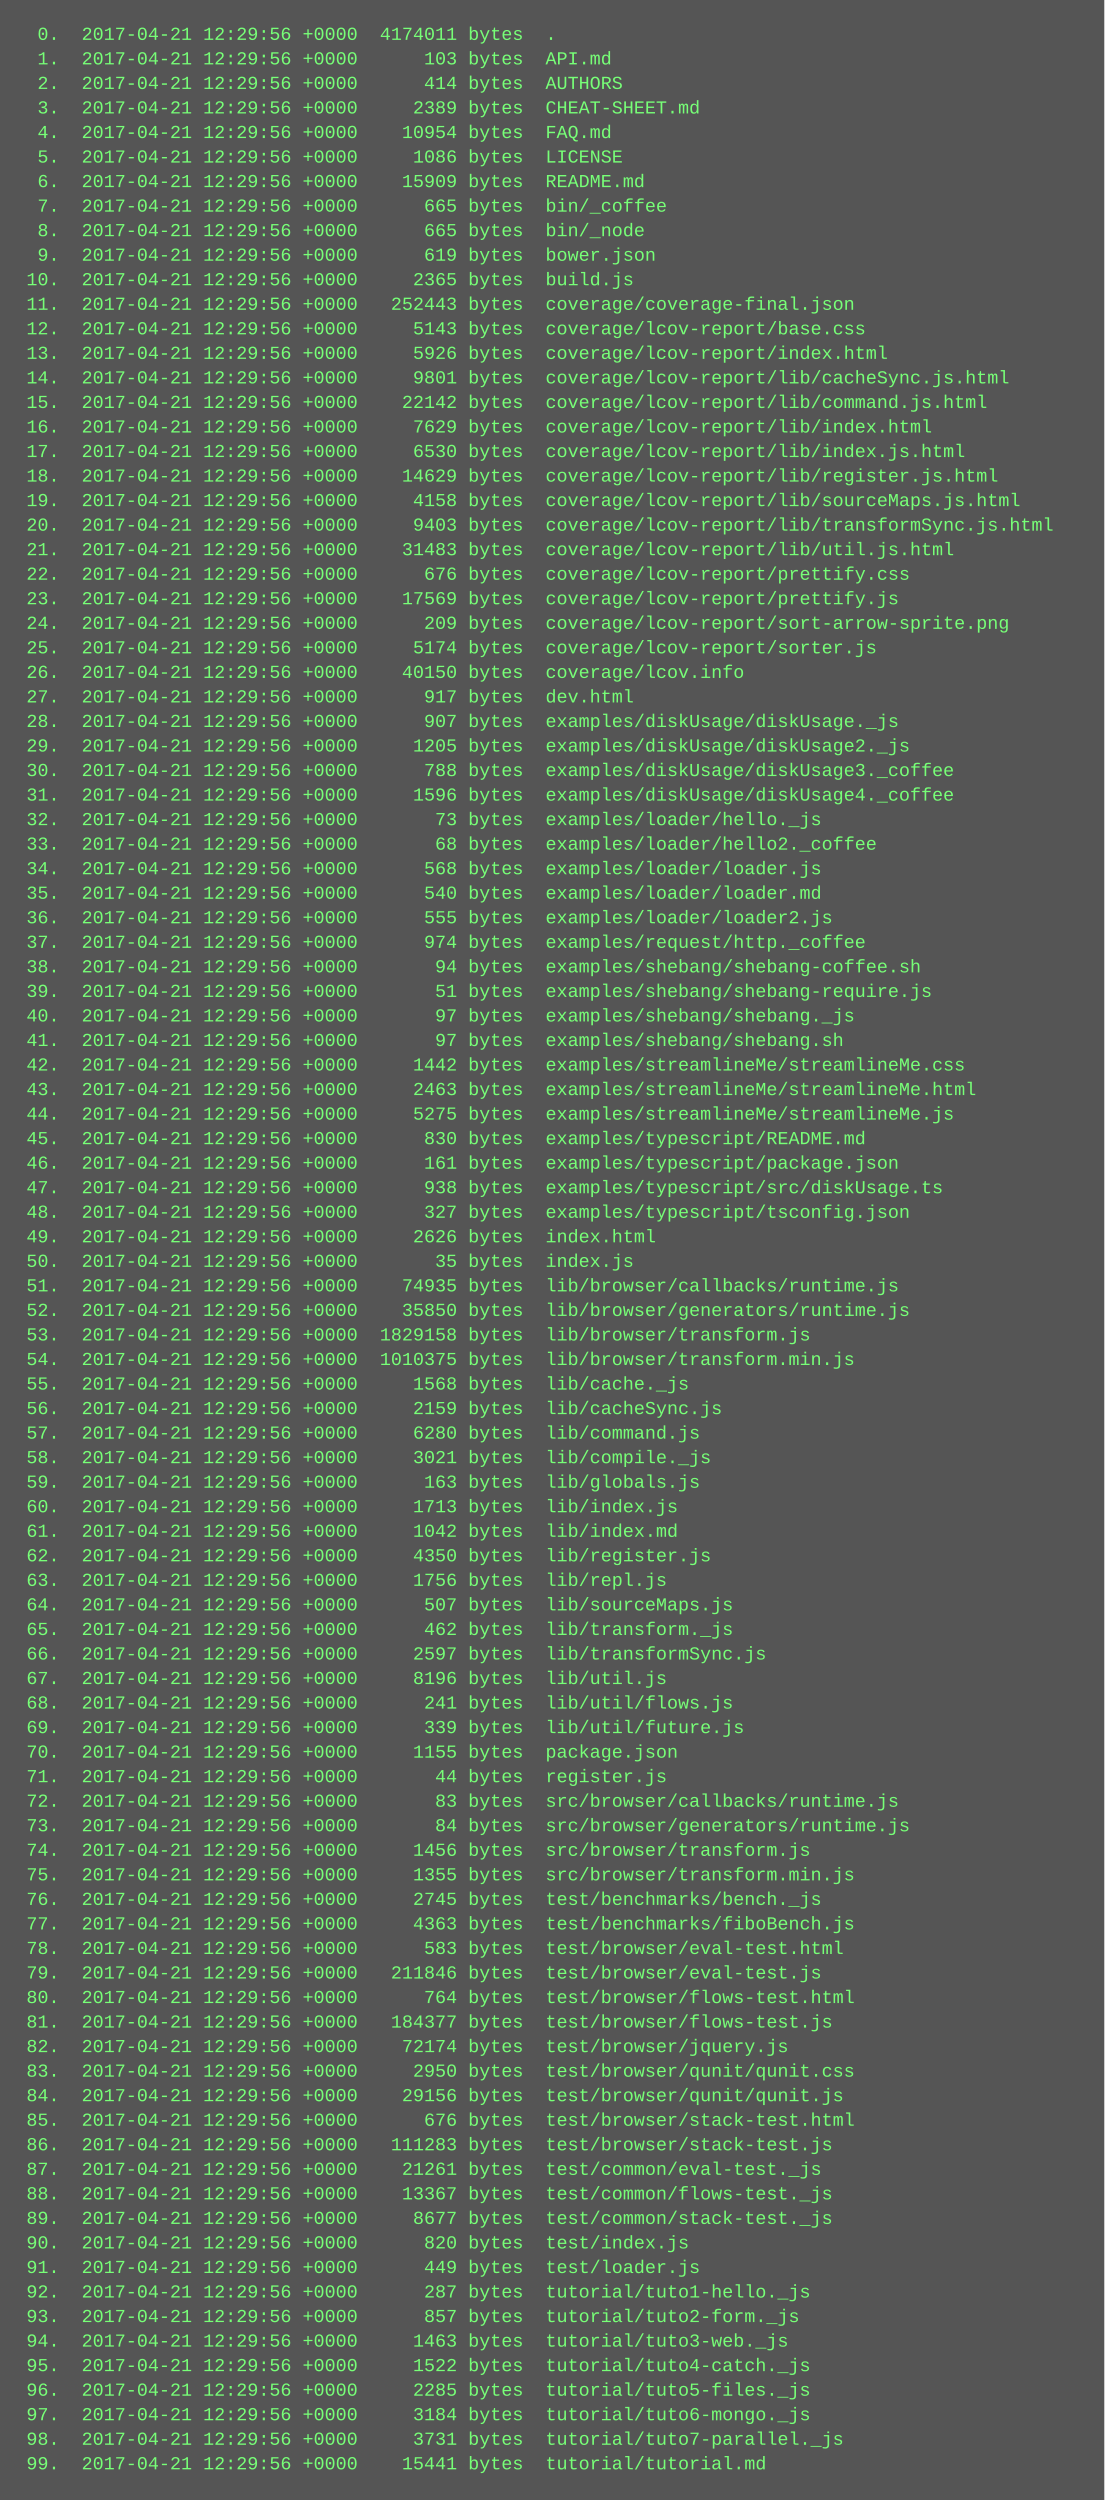
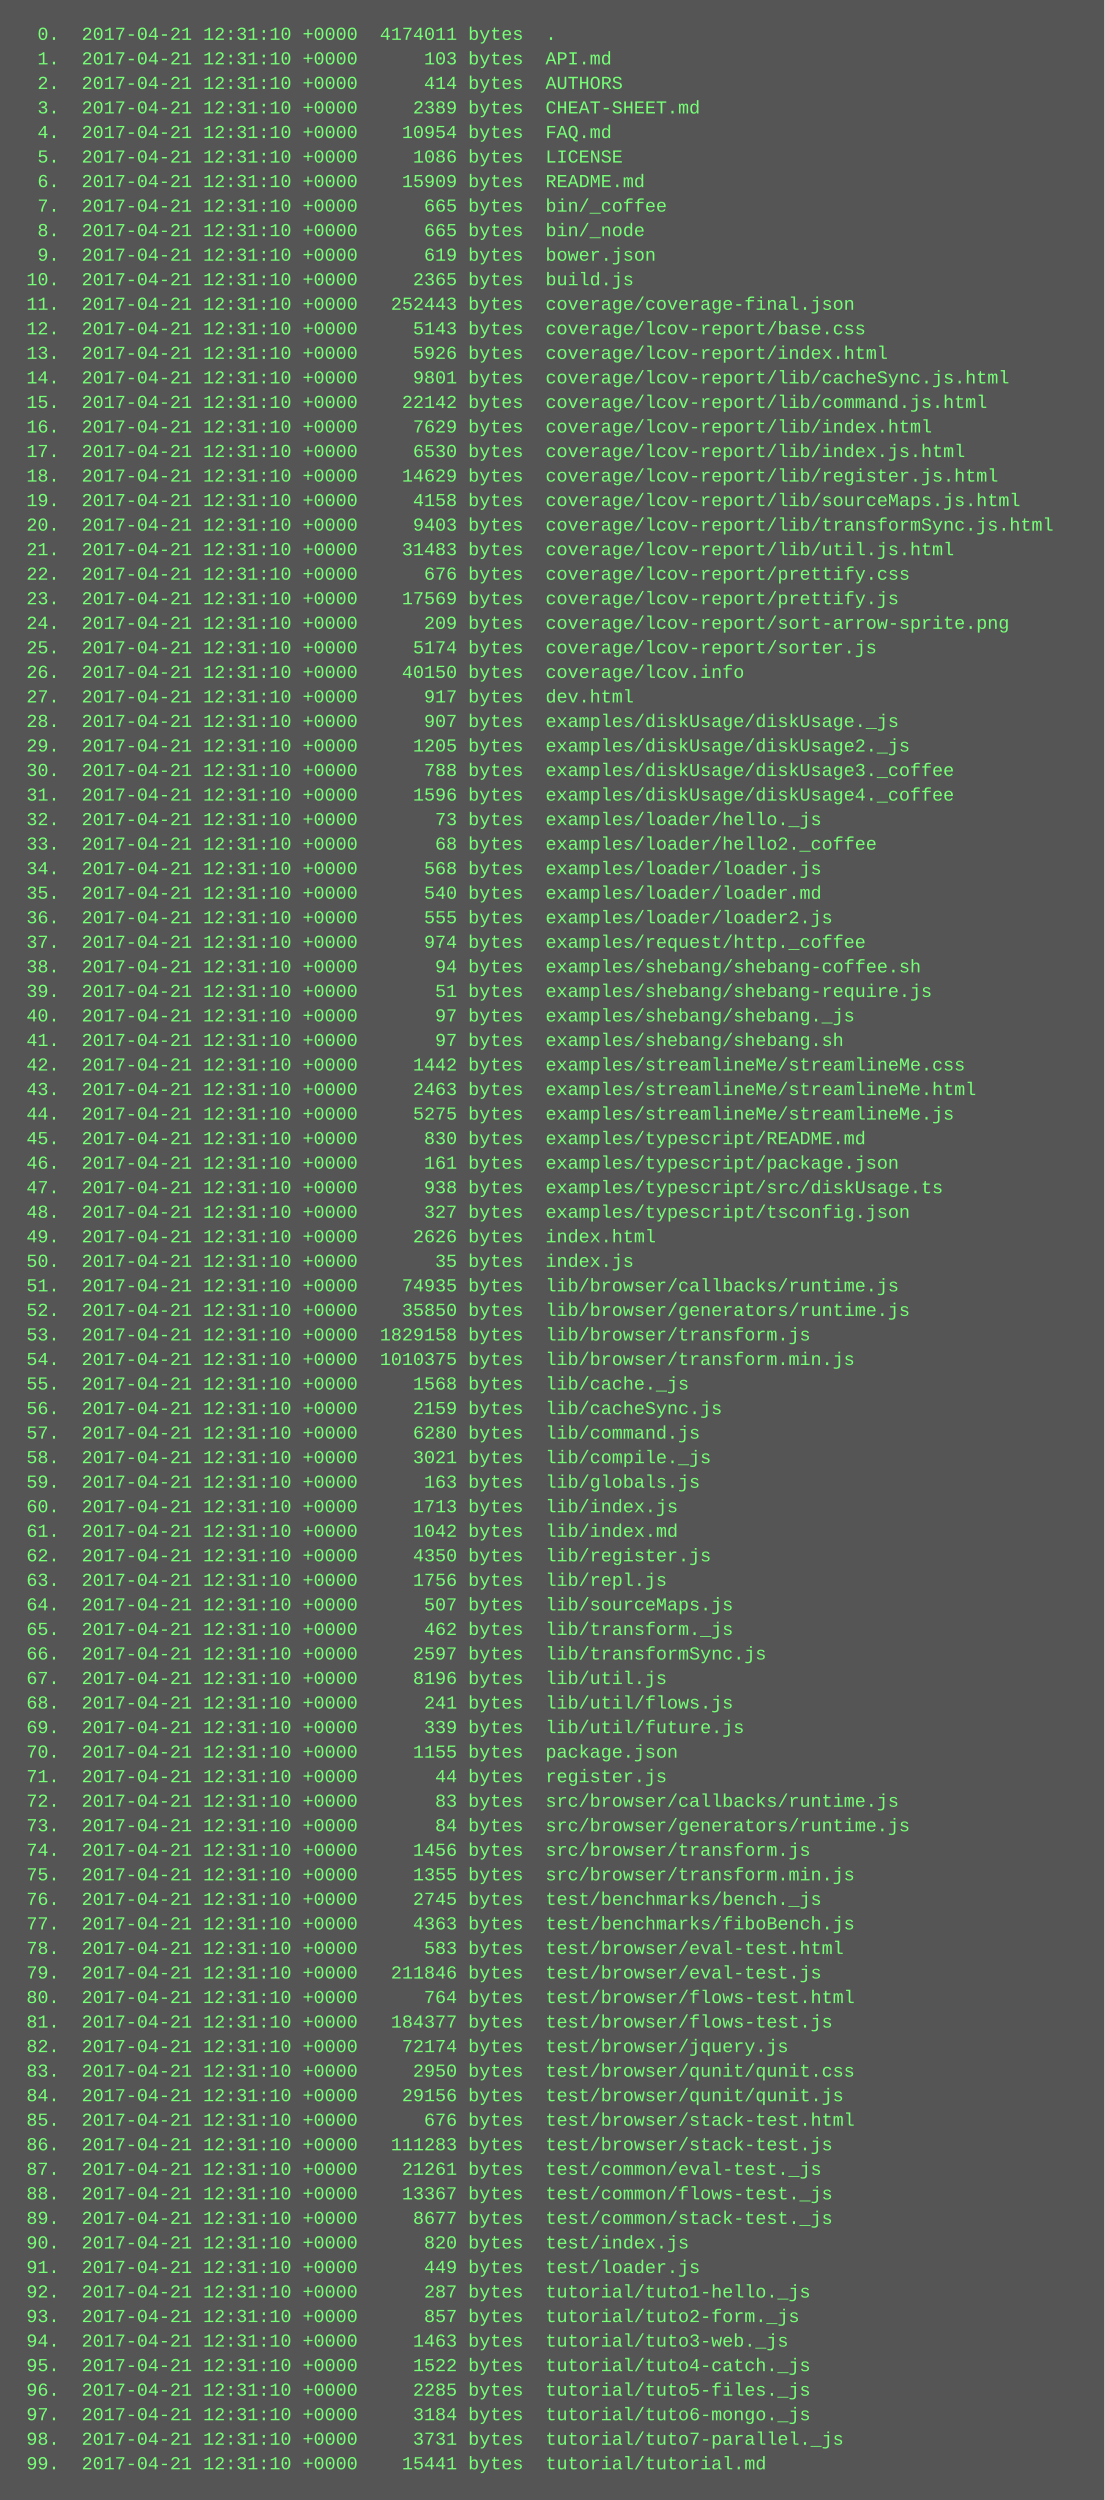
<svg xmlns="http://www.w3.org/2000/svg" height="1630" width="720">
  <rect height="1630" fill="#555" width="720" />
  <text fill="#7f7" font-family="Courier New" font-size="12" xml:space="preserve">
-     <tspan x="10" y="26">  0.  2017-04-21 12:29:56 +0000  4174011 bytes  .</tspan>
-     <tspan x="10" y="42">  1.  2017-04-21 12:29:56 +0000      103 bytes  API.md</tspan>
-     <tspan x="10" y="58">  2.  2017-04-21 12:29:56 +0000      414 bytes  AUTHORS</tspan>
-     <tspan x="10" y="74">  3.  2017-04-21 12:29:56 +0000     2389 bytes  CHEAT-SHEET.md</tspan>
-     <tspan x="10" y="90">  4.  2017-04-21 12:29:56 +0000    10954 bytes  FAQ.md</tspan>
-     <tspan x="10" y="106">  5.  2017-04-21 12:29:56 +0000     1086 bytes  LICENSE</tspan>
-     <tspan x="10" y="122">  6.  2017-04-21 12:29:56 +0000    15909 bytes  README.md</tspan>
-     <tspan x="10" y="138">  7.  2017-04-21 12:29:56 +0000      665 bytes  bin/_coffee</tspan>
-     <tspan x="10" y="154">  8.  2017-04-21 12:29:56 +0000      665 bytes  bin/_node</tspan>
-     <tspan x="10" y="170">  9.  2017-04-21 12:29:56 +0000      619 bytes  bower.json</tspan>
-     <tspan x="10" y="186"> 10.  2017-04-21 12:29:56 +0000     2365 bytes  build.js</tspan>
-     <tspan x="10" y="202"> 11.  2017-04-21 12:29:56 +0000   252443 bytes  coverage/coverage-final.json</tspan>
-     <tspan x="10" y="218"> 12.  2017-04-21 12:29:56 +0000     5143 bytes  coverage/lcov-report/base.css</tspan>
-     <tspan x="10" y="234"> 13.  2017-04-21 12:29:56 +0000     5926 bytes  coverage/lcov-report/index.html</tspan>
-     <tspan x="10" y="250"> 14.  2017-04-21 12:29:56 +0000     9801 bytes  coverage/lcov-report/lib/cacheSync.js.html</tspan>
-     <tspan x="10" y="266"> 15.  2017-04-21 12:29:56 +0000    22142 bytes  coverage/lcov-report/lib/command.js.html</tspan>
-     <tspan x="10" y="282"> 16.  2017-04-21 12:29:56 +0000     7629 bytes  coverage/lcov-report/lib/index.html</tspan>
-     <tspan x="10" y="298"> 17.  2017-04-21 12:29:56 +0000     6530 bytes  coverage/lcov-report/lib/index.js.html</tspan>
-     <tspan x="10" y="314"> 18.  2017-04-21 12:29:56 +0000    14629 bytes  coverage/lcov-report/lib/register.js.html</tspan>
-     <tspan x="10" y="330"> 19.  2017-04-21 12:29:56 +0000     4158 bytes  coverage/lcov-report/lib/sourceMaps.js.html</tspan>
-     <tspan x="10" y="346"> 20.  2017-04-21 12:29:56 +0000     9403 bytes  coverage/lcov-report/lib/transformSync.js.html</tspan>
-     <tspan x="10" y="362"> 21.  2017-04-21 12:29:56 +0000    31483 bytes  coverage/lcov-report/lib/util.js.html</tspan>
-     <tspan x="10" y="378"> 22.  2017-04-21 12:29:56 +0000      676 bytes  coverage/lcov-report/prettify.css</tspan>
-     <tspan x="10" y="394"> 23.  2017-04-21 12:29:56 +0000    17569 bytes  coverage/lcov-report/prettify.js</tspan>
-     <tspan x="10" y="410"> 24.  2017-04-21 12:29:56 +0000      209 bytes  coverage/lcov-report/sort-arrow-sprite.png</tspan>
-     <tspan x="10" y="426"> 25.  2017-04-21 12:29:56 +0000     5174 bytes  coverage/lcov-report/sorter.js</tspan>
-     <tspan x="10" y="442"> 26.  2017-04-21 12:29:56 +0000    40150 bytes  coverage/lcov.info</tspan>
-     <tspan x="10" y="458"> 27.  2017-04-21 12:29:56 +0000      917 bytes  dev.html</tspan>
-     <tspan x="10" y="474"> 28.  2017-04-21 12:29:56 +0000      907 bytes  examples/diskUsage/diskUsage._js</tspan>
-     <tspan x="10" y="490"> 29.  2017-04-21 12:29:56 +0000     1205 bytes  examples/diskUsage/diskUsage2._js</tspan>
-     <tspan x="10" y="506"> 30.  2017-04-21 12:29:56 +0000      788 bytes  examples/diskUsage/diskUsage3._coffee</tspan>
-     <tspan x="10" y="522"> 31.  2017-04-21 12:29:56 +0000     1596 bytes  examples/diskUsage/diskUsage4._coffee</tspan>
-     <tspan x="10" y="538"> 32.  2017-04-21 12:29:56 +0000       73 bytes  examples/loader/hello._js</tspan>
-     <tspan x="10" y="554"> 33.  2017-04-21 12:29:56 +0000       68 bytes  examples/loader/hello2._coffee</tspan>
-     <tspan x="10" y="570"> 34.  2017-04-21 12:29:56 +0000      568 bytes  examples/loader/loader.js</tspan>
-     <tspan x="10" y="586"> 35.  2017-04-21 12:29:56 +0000      540 bytes  examples/loader/loader.md</tspan>
-     <tspan x="10" y="602"> 36.  2017-04-21 12:29:56 +0000      555 bytes  examples/loader/loader2.js</tspan>
-     <tspan x="10" y="618"> 37.  2017-04-21 12:29:56 +0000      974 bytes  examples/request/http._coffee</tspan>
-     <tspan x="10" y="634"> 38.  2017-04-21 12:29:56 +0000       94 bytes  examples/shebang/shebang-coffee.sh</tspan>
-     <tspan x="10" y="650"> 39.  2017-04-21 12:29:56 +0000       51 bytes  examples/shebang/shebang-require.js</tspan>
-     <tspan x="10" y="666"> 40.  2017-04-21 12:29:56 +0000       97 bytes  examples/shebang/shebang._js</tspan>
-     <tspan x="10" y="682"> 41.  2017-04-21 12:29:56 +0000       97 bytes  examples/shebang/shebang.sh</tspan>
-     <tspan x="10" y="698"> 42.  2017-04-21 12:29:56 +0000     1442 bytes  examples/streamlineMe/streamlineMe.css</tspan>
-     <tspan x="10" y="714"> 43.  2017-04-21 12:29:56 +0000     2463 bytes  examples/streamlineMe/streamlineMe.html</tspan>
-     <tspan x="10" y="730"> 44.  2017-04-21 12:29:56 +0000     5275 bytes  examples/streamlineMe/streamlineMe.js</tspan>
-     <tspan x="10" y="746"> 45.  2017-04-21 12:29:56 +0000      830 bytes  examples/typescript/README.md</tspan>
-     <tspan x="10" y="762"> 46.  2017-04-21 12:29:56 +0000      161 bytes  examples/typescript/package.json</tspan>
-     <tspan x="10" y="778"> 47.  2017-04-21 12:29:56 +0000      938 bytes  examples/typescript/src/diskUsage.ts</tspan>
-     <tspan x="10" y="794"> 48.  2017-04-21 12:29:56 +0000      327 bytes  examples/typescript/tsconfig.json</tspan>
-     <tspan x="10" y="810"> 49.  2017-04-21 12:29:56 +0000     2626 bytes  index.html</tspan>
-     <tspan x="10" y="826"> 50.  2017-04-21 12:29:56 +0000       35 bytes  index.js</tspan>
-     <tspan x="10" y="842"> 51.  2017-04-21 12:29:56 +0000    74935 bytes  lib/browser/callbacks/runtime.js</tspan>
-     <tspan x="10" y="858"> 52.  2017-04-21 12:29:56 +0000    35850 bytes  lib/browser/generators/runtime.js</tspan>
-     <tspan x="10" y="874"> 53.  2017-04-21 12:29:56 +0000  1829158 bytes  lib/browser/transform.js</tspan>
-     <tspan x="10" y="890"> 54.  2017-04-21 12:29:56 +0000  1010375 bytes  lib/browser/transform.min.js</tspan>
-     <tspan x="10" y="906"> 55.  2017-04-21 12:29:56 +0000     1568 bytes  lib/cache._js</tspan>
-     <tspan x="10" y="922"> 56.  2017-04-21 12:29:56 +0000     2159 bytes  lib/cacheSync.js</tspan>
-     <tspan x="10" y="938"> 57.  2017-04-21 12:29:56 +0000     6280 bytes  lib/command.js</tspan>
-     <tspan x="10" y="954"> 58.  2017-04-21 12:29:56 +0000     3021 bytes  lib/compile._js</tspan>
-     <tspan x="10" y="970"> 59.  2017-04-21 12:29:56 +0000      163 bytes  lib/globals.js</tspan>
-     <tspan x="10" y="986"> 60.  2017-04-21 12:29:56 +0000     1713 bytes  lib/index.js</tspan>
-     <tspan x="10" y="1002"> 61.  2017-04-21 12:29:56 +0000     1042 bytes  lib/index.md</tspan>
-     <tspan x="10" y="1018"> 62.  2017-04-21 12:29:56 +0000     4350 bytes  lib/register.js</tspan>
-     <tspan x="10" y="1034"> 63.  2017-04-21 12:29:56 +0000     1756 bytes  lib/repl.js</tspan>
-     <tspan x="10" y="1050"> 64.  2017-04-21 12:29:56 +0000      507 bytes  lib/sourceMaps.js</tspan>
-     <tspan x="10" y="1066"> 65.  2017-04-21 12:29:56 +0000      462 bytes  lib/transform._js</tspan>
-     <tspan x="10" y="1082"> 66.  2017-04-21 12:29:56 +0000     2597 bytes  lib/transformSync.js</tspan>
-     <tspan x="10" y="1098"> 67.  2017-04-21 12:29:56 +0000     8196 bytes  lib/util.js</tspan>
-     <tspan x="10" y="1114"> 68.  2017-04-21 12:29:56 +0000      241 bytes  lib/util/flows.js</tspan>
-     <tspan x="10" y="1130"> 69.  2017-04-21 12:29:56 +0000      339 bytes  lib/util/future.js</tspan>
-     <tspan x="10" y="1146"> 70.  2017-04-21 12:29:56 +0000     1155 bytes  package.json</tspan>
-     <tspan x="10" y="1162"> 71.  2017-04-21 12:29:56 +0000       44 bytes  register.js</tspan>
-     <tspan x="10" y="1178"> 72.  2017-04-21 12:29:56 +0000       83 bytes  src/browser/callbacks/runtime.js</tspan>
-     <tspan x="10" y="1194"> 73.  2017-04-21 12:29:56 +0000       84 bytes  src/browser/generators/runtime.js</tspan>
-     <tspan x="10" y="1210"> 74.  2017-04-21 12:29:56 +0000     1456 bytes  src/browser/transform.js</tspan>
-     <tspan x="10" y="1226"> 75.  2017-04-21 12:29:56 +0000     1355 bytes  src/browser/transform.min.js</tspan>
-     <tspan x="10" y="1242"> 76.  2017-04-21 12:29:56 +0000     2745 bytes  test/benchmarks/bench._js</tspan>
-     <tspan x="10" y="1258"> 77.  2017-04-21 12:29:56 +0000     4363 bytes  test/benchmarks/fiboBench.js</tspan>
-     <tspan x="10" y="1274"> 78.  2017-04-21 12:29:56 +0000      583 bytes  test/browser/eval-test.html</tspan>
-     <tspan x="10" y="1290"> 79.  2017-04-21 12:29:56 +0000   211846 bytes  test/browser/eval-test.js</tspan>
-     <tspan x="10" y="1306"> 80.  2017-04-21 12:29:56 +0000      764 bytes  test/browser/flows-test.html</tspan>
-     <tspan x="10" y="1322"> 81.  2017-04-21 12:29:56 +0000   184377 bytes  test/browser/flows-test.js</tspan>
-     <tspan x="10" y="1338"> 82.  2017-04-21 12:29:56 +0000    72174 bytes  test/browser/jquery.js</tspan>
-     <tspan x="10" y="1354"> 83.  2017-04-21 12:29:56 +0000     2950 bytes  test/browser/qunit/qunit.css</tspan>
-     <tspan x="10" y="1370"> 84.  2017-04-21 12:29:56 +0000    29156 bytes  test/browser/qunit/qunit.js</tspan>
-     <tspan x="10" y="1386"> 85.  2017-04-21 12:29:56 +0000      676 bytes  test/browser/stack-test.html</tspan>
-     <tspan x="10" y="1402"> 86.  2017-04-21 12:29:56 +0000   111283 bytes  test/browser/stack-test.js</tspan>
-     <tspan x="10" y="1418"> 87.  2017-04-21 12:29:56 +0000    21261 bytes  test/common/eval-test._js</tspan>
-     <tspan x="10" y="1434"> 88.  2017-04-21 12:29:56 +0000    13367 bytes  test/common/flows-test._js</tspan>
-     <tspan x="10" y="1450"> 89.  2017-04-21 12:29:56 +0000     8677 bytes  test/common/stack-test._js</tspan>
-     <tspan x="10" y="1466"> 90.  2017-04-21 12:29:56 +0000      820 bytes  test/index.js</tspan>
-     <tspan x="10" y="1482"> 91.  2017-04-21 12:29:56 +0000      449 bytes  test/loader.js</tspan>
-     <tspan x="10" y="1498"> 92.  2017-04-21 12:29:56 +0000      287 bytes  tutorial/tuto1-hello._js</tspan>
-     <tspan x="10" y="1514"> 93.  2017-04-21 12:29:56 +0000      857 bytes  tutorial/tuto2-form._js</tspan>
-     <tspan x="10" y="1530"> 94.  2017-04-21 12:29:56 +0000     1463 bytes  tutorial/tuto3-web._js</tspan>
-     <tspan x="10" y="1546"> 95.  2017-04-21 12:29:56 +0000     1522 bytes  tutorial/tuto4-catch._js</tspan>
-     <tspan x="10" y="1562"> 96.  2017-04-21 12:29:56 +0000     2285 bytes  tutorial/tuto5-files._js</tspan>
-     <tspan x="10" y="1578"> 97.  2017-04-21 12:29:56 +0000     3184 bytes  tutorial/tuto6-mongo._js</tspan>
-     <tspan x="10" y="1594"> 98.  2017-04-21 12:29:56 +0000     3731 bytes  tutorial/tuto7-parallel._js</tspan>
-     <tspan x="10" y="1610"> 99.  2017-04-21 12:29:56 +0000    15441 bytes  tutorial/tutorial.md</tspan>
+     <tspan x="10" y="26">  0.  2017-04-21 12:31:10 +0000  4174011 bytes  .</tspan>
+     <tspan x="10" y="42">  1.  2017-04-21 12:31:10 +0000      103 bytes  API.md</tspan>
+     <tspan x="10" y="58">  2.  2017-04-21 12:31:10 +0000      414 bytes  AUTHORS</tspan>
+     <tspan x="10" y="74">  3.  2017-04-21 12:31:10 +0000     2389 bytes  CHEAT-SHEET.md</tspan>
+     <tspan x="10" y="90">  4.  2017-04-21 12:31:10 +0000    10954 bytes  FAQ.md</tspan>
+     <tspan x="10" y="106">  5.  2017-04-21 12:31:10 +0000     1086 bytes  LICENSE</tspan>
+     <tspan x="10" y="122">  6.  2017-04-21 12:31:10 +0000    15909 bytes  README.md</tspan>
+     <tspan x="10" y="138">  7.  2017-04-21 12:31:10 +0000      665 bytes  bin/_coffee</tspan>
+     <tspan x="10" y="154">  8.  2017-04-21 12:31:10 +0000      665 bytes  bin/_node</tspan>
+     <tspan x="10" y="170">  9.  2017-04-21 12:31:10 +0000      619 bytes  bower.json</tspan>
+     <tspan x="10" y="186"> 10.  2017-04-21 12:31:10 +0000     2365 bytes  build.js</tspan>
+     <tspan x="10" y="202"> 11.  2017-04-21 12:31:10 +0000   252443 bytes  coverage/coverage-final.json</tspan>
+     <tspan x="10" y="218"> 12.  2017-04-21 12:31:10 +0000     5143 bytes  coverage/lcov-report/base.css</tspan>
+     <tspan x="10" y="234"> 13.  2017-04-21 12:31:10 +0000     5926 bytes  coverage/lcov-report/index.html</tspan>
+     <tspan x="10" y="250"> 14.  2017-04-21 12:31:10 +0000     9801 bytes  coverage/lcov-report/lib/cacheSync.js.html</tspan>
+     <tspan x="10" y="266"> 15.  2017-04-21 12:31:10 +0000    22142 bytes  coverage/lcov-report/lib/command.js.html</tspan>
+     <tspan x="10" y="282"> 16.  2017-04-21 12:31:10 +0000     7629 bytes  coverage/lcov-report/lib/index.html</tspan>
+     <tspan x="10" y="298"> 17.  2017-04-21 12:31:10 +0000     6530 bytes  coverage/lcov-report/lib/index.js.html</tspan>
+     <tspan x="10" y="314"> 18.  2017-04-21 12:31:10 +0000    14629 bytes  coverage/lcov-report/lib/register.js.html</tspan>
+     <tspan x="10" y="330"> 19.  2017-04-21 12:31:10 +0000     4158 bytes  coverage/lcov-report/lib/sourceMaps.js.html</tspan>
+     <tspan x="10" y="346"> 20.  2017-04-21 12:31:10 +0000     9403 bytes  coverage/lcov-report/lib/transformSync.js.html</tspan>
+     <tspan x="10" y="362"> 21.  2017-04-21 12:31:10 +0000    31483 bytes  coverage/lcov-report/lib/util.js.html</tspan>
+     <tspan x="10" y="378"> 22.  2017-04-21 12:31:10 +0000      676 bytes  coverage/lcov-report/prettify.css</tspan>
+     <tspan x="10" y="394"> 23.  2017-04-21 12:31:10 +0000    17569 bytes  coverage/lcov-report/prettify.js</tspan>
+     <tspan x="10" y="410"> 24.  2017-04-21 12:31:10 +0000      209 bytes  coverage/lcov-report/sort-arrow-sprite.png</tspan>
+     <tspan x="10" y="426"> 25.  2017-04-21 12:31:10 +0000     5174 bytes  coverage/lcov-report/sorter.js</tspan>
+     <tspan x="10" y="442"> 26.  2017-04-21 12:31:10 +0000    40150 bytes  coverage/lcov.info</tspan>
+     <tspan x="10" y="458"> 27.  2017-04-21 12:31:10 +0000      917 bytes  dev.html</tspan>
+     <tspan x="10" y="474"> 28.  2017-04-21 12:31:10 +0000      907 bytes  examples/diskUsage/diskUsage._js</tspan>
+     <tspan x="10" y="490"> 29.  2017-04-21 12:31:10 +0000     1205 bytes  examples/diskUsage/diskUsage2._js</tspan>
+     <tspan x="10" y="506"> 30.  2017-04-21 12:31:10 +0000      788 bytes  examples/diskUsage/diskUsage3._coffee</tspan>
+     <tspan x="10" y="522"> 31.  2017-04-21 12:31:10 +0000     1596 bytes  examples/diskUsage/diskUsage4._coffee</tspan>
+     <tspan x="10" y="538"> 32.  2017-04-21 12:31:10 +0000       73 bytes  examples/loader/hello._js</tspan>
+     <tspan x="10" y="554"> 33.  2017-04-21 12:31:10 +0000       68 bytes  examples/loader/hello2._coffee</tspan>
+     <tspan x="10" y="570"> 34.  2017-04-21 12:31:10 +0000      568 bytes  examples/loader/loader.js</tspan>
+     <tspan x="10" y="586"> 35.  2017-04-21 12:31:10 +0000      540 bytes  examples/loader/loader.md</tspan>
+     <tspan x="10" y="602"> 36.  2017-04-21 12:31:10 +0000      555 bytes  examples/loader/loader2.js</tspan>
+     <tspan x="10" y="618"> 37.  2017-04-21 12:31:10 +0000      974 bytes  examples/request/http._coffee</tspan>
+     <tspan x="10" y="634"> 38.  2017-04-21 12:31:10 +0000       94 bytes  examples/shebang/shebang-coffee.sh</tspan>
+     <tspan x="10" y="650"> 39.  2017-04-21 12:31:10 +0000       51 bytes  examples/shebang/shebang-require.js</tspan>
+     <tspan x="10" y="666"> 40.  2017-04-21 12:31:10 +0000       97 bytes  examples/shebang/shebang._js</tspan>
+     <tspan x="10" y="682"> 41.  2017-04-21 12:31:10 +0000       97 bytes  examples/shebang/shebang.sh</tspan>
+     <tspan x="10" y="698"> 42.  2017-04-21 12:31:10 +0000     1442 bytes  examples/streamlineMe/streamlineMe.css</tspan>
+     <tspan x="10" y="714"> 43.  2017-04-21 12:31:10 +0000     2463 bytes  examples/streamlineMe/streamlineMe.html</tspan>
+     <tspan x="10" y="730"> 44.  2017-04-21 12:31:10 +0000     5275 bytes  examples/streamlineMe/streamlineMe.js</tspan>
+     <tspan x="10" y="746"> 45.  2017-04-21 12:31:10 +0000      830 bytes  examples/typescript/README.md</tspan>
+     <tspan x="10" y="762"> 46.  2017-04-21 12:31:10 +0000      161 bytes  examples/typescript/package.json</tspan>
+     <tspan x="10" y="778"> 47.  2017-04-21 12:31:10 +0000      938 bytes  examples/typescript/src/diskUsage.ts</tspan>
+     <tspan x="10" y="794"> 48.  2017-04-21 12:31:10 +0000      327 bytes  examples/typescript/tsconfig.json</tspan>
+     <tspan x="10" y="810"> 49.  2017-04-21 12:31:10 +0000     2626 bytes  index.html</tspan>
+     <tspan x="10" y="826"> 50.  2017-04-21 12:31:10 +0000       35 bytes  index.js</tspan>
+     <tspan x="10" y="842"> 51.  2017-04-21 12:31:10 +0000    74935 bytes  lib/browser/callbacks/runtime.js</tspan>
+     <tspan x="10" y="858"> 52.  2017-04-21 12:31:10 +0000    35850 bytes  lib/browser/generators/runtime.js</tspan>
+     <tspan x="10" y="874"> 53.  2017-04-21 12:31:10 +0000  1829158 bytes  lib/browser/transform.js</tspan>
+     <tspan x="10" y="890"> 54.  2017-04-21 12:31:10 +0000  1010375 bytes  lib/browser/transform.min.js</tspan>
+     <tspan x="10" y="906"> 55.  2017-04-21 12:31:10 +0000     1568 bytes  lib/cache._js</tspan>
+     <tspan x="10" y="922"> 56.  2017-04-21 12:31:10 +0000     2159 bytes  lib/cacheSync.js</tspan>
+     <tspan x="10" y="938"> 57.  2017-04-21 12:31:10 +0000     6280 bytes  lib/command.js</tspan>
+     <tspan x="10" y="954"> 58.  2017-04-21 12:31:10 +0000     3021 bytes  lib/compile._js</tspan>
+     <tspan x="10" y="970"> 59.  2017-04-21 12:31:10 +0000      163 bytes  lib/globals.js</tspan>
+     <tspan x="10" y="986"> 60.  2017-04-21 12:31:10 +0000     1713 bytes  lib/index.js</tspan>
+     <tspan x="10" y="1002"> 61.  2017-04-21 12:31:10 +0000     1042 bytes  lib/index.md</tspan>
+     <tspan x="10" y="1018"> 62.  2017-04-21 12:31:10 +0000     4350 bytes  lib/register.js</tspan>
+     <tspan x="10" y="1034"> 63.  2017-04-21 12:31:10 +0000     1756 bytes  lib/repl.js</tspan>
+     <tspan x="10" y="1050"> 64.  2017-04-21 12:31:10 +0000      507 bytes  lib/sourceMaps.js</tspan>
+     <tspan x="10" y="1066"> 65.  2017-04-21 12:31:10 +0000      462 bytes  lib/transform._js</tspan>
+     <tspan x="10" y="1082"> 66.  2017-04-21 12:31:10 +0000     2597 bytes  lib/transformSync.js</tspan>
+     <tspan x="10" y="1098"> 67.  2017-04-21 12:31:10 +0000     8196 bytes  lib/util.js</tspan>
+     <tspan x="10" y="1114"> 68.  2017-04-21 12:31:10 +0000      241 bytes  lib/util/flows.js</tspan>
+     <tspan x="10" y="1130"> 69.  2017-04-21 12:31:10 +0000      339 bytes  lib/util/future.js</tspan>
+     <tspan x="10" y="1146"> 70.  2017-04-21 12:31:10 +0000     1155 bytes  package.json</tspan>
+     <tspan x="10" y="1162"> 71.  2017-04-21 12:31:10 +0000       44 bytes  register.js</tspan>
+     <tspan x="10" y="1178"> 72.  2017-04-21 12:31:10 +0000       83 bytes  src/browser/callbacks/runtime.js</tspan>
+     <tspan x="10" y="1194"> 73.  2017-04-21 12:31:10 +0000       84 bytes  src/browser/generators/runtime.js</tspan>
+     <tspan x="10" y="1210"> 74.  2017-04-21 12:31:10 +0000     1456 bytes  src/browser/transform.js</tspan>
+     <tspan x="10" y="1226"> 75.  2017-04-21 12:31:10 +0000     1355 bytes  src/browser/transform.min.js</tspan>
+     <tspan x="10" y="1242"> 76.  2017-04-21 12:31:10 +0000     2745 bytes  test/benchmarks/bench._js</tspan>
+     <tspan x="10" y="1258"> 77.  2017-04-21 12:31:10 +0000     4363 bytes  test/benchmarks/fiboBench.js</tspan>
+     <tspan x="10" y="1274"> 78.  2017-04-21 12:31:10 +0000      583 bytes  test/browser/eval-test.html</tspan>
+     <tspan x="10" y="1290"> 79.  2017-04-21 12:31:10 +0000   211846 bytes  test/browser/eval-test.js</tspan>
+     <tspan x="10" y="1306"> 80.  2017-04-21 12:31:10 +0000      764 bytes  test/browser/flows-test.html</tspan>
+     <tspan x="10" y="1322"> 81.  2017-04-21 12:31:10 +0000   184377 bytes  test/browser/flows-test.js</tspan>
+     <tspan x="10" y="1338"> 82.  2017-04-21 12:31:10 +0000    72174 bytes  test/browser/jquery.js</tspan>
+     <tspan x="10" y="1354"> 83.  2017-04-21 12:31:10 +0000     2950 bytes  test/browser/qunit/qunit.css</tspan>
+     <tspan x="10" y="1370"> 84.  2017-04-21 12:31:10 +0000    29156 bytes  test/browser/qunit/qunit.js</tspan>
+     <tspan x="10" y="1386"> 85.  2017-04-21 12:31:10 +0000      676 bytes  test/browser/stack-test.html</tspan>
+     <tspan x="10" y="1402"> 86.  2017-04-21 12:31:10 +0000   111283 bytes  test/browser/stack-test.js</tspan>
+     <tspan x="10" y="1418"> 87.  2017-04-21 12:31:10 +0000    21261 bytes  test/common/eval-test._js</tspan>
+     <tspan x="10" y="1434"> 88.  2017-04-21 12:31:10 +0000    13367 bytes  test/common/flows-test._js</tspan>
+     <tspan x="10" y="1450"> 89.  2017-04-21 12:31:10 +0000     8677 bytes  test/common/stack-test._js</tspan>
+     <tspan x="10" y="1466"> 90.  2017-04-21 12:31:10 +0000      820 bytes  test/index.js</tspan>
+     <tspan x="10" y="1482"> 91.  2017-04-21 12:31:10 +0000      449 bytes  test/loader.js</tspan>
+     <tspan x="10" y="1498"> 92.  2017-04-21 12:31:10 +0000      287 bytes  tutorial/tuto1-hello._js</tspan>
+     <tspan x="10" y="1514"> 93.  2017-04-21 12:31:10 +0000      857 bytes  tutorial/tuto2-form._js</tspan>
+     <tspan x="10" y="1530"> 94.  2017-04-21 12:31:10 +0000     1463 bytes  tutorial/tuto3-web._js</tspan>
+     <tspan x="10" y="1546"> 95.  2017-04-21 12:31:10 +0000     1522 bytes  tutorial/tuto4-catch._js</tspan>
+     <tspan x="10" y="1562"> 96.  2017-04-21 12:31:10 +0000     2285 bytes  tutorial/tuto5-files._js</tspan>
+     <tspan x="10" y="1578"> 97.  2017-04-21 12:31:10 +0000     3184 bytes  tutorial/tuto6-mongo._js</tspan>
+     <tspan x="10" y="1594"> 98.  2017-04-21 12:31:10 +0000     3731 bytes  tutorial/tuto7-parallel._js</tspan>
+     <tspan x="10" y="1610"> 99.  2017-04-21 12:31:10 +0000    15441 bytes  tutorial/tutorial.md</tspan>
  </text>
</svg>
